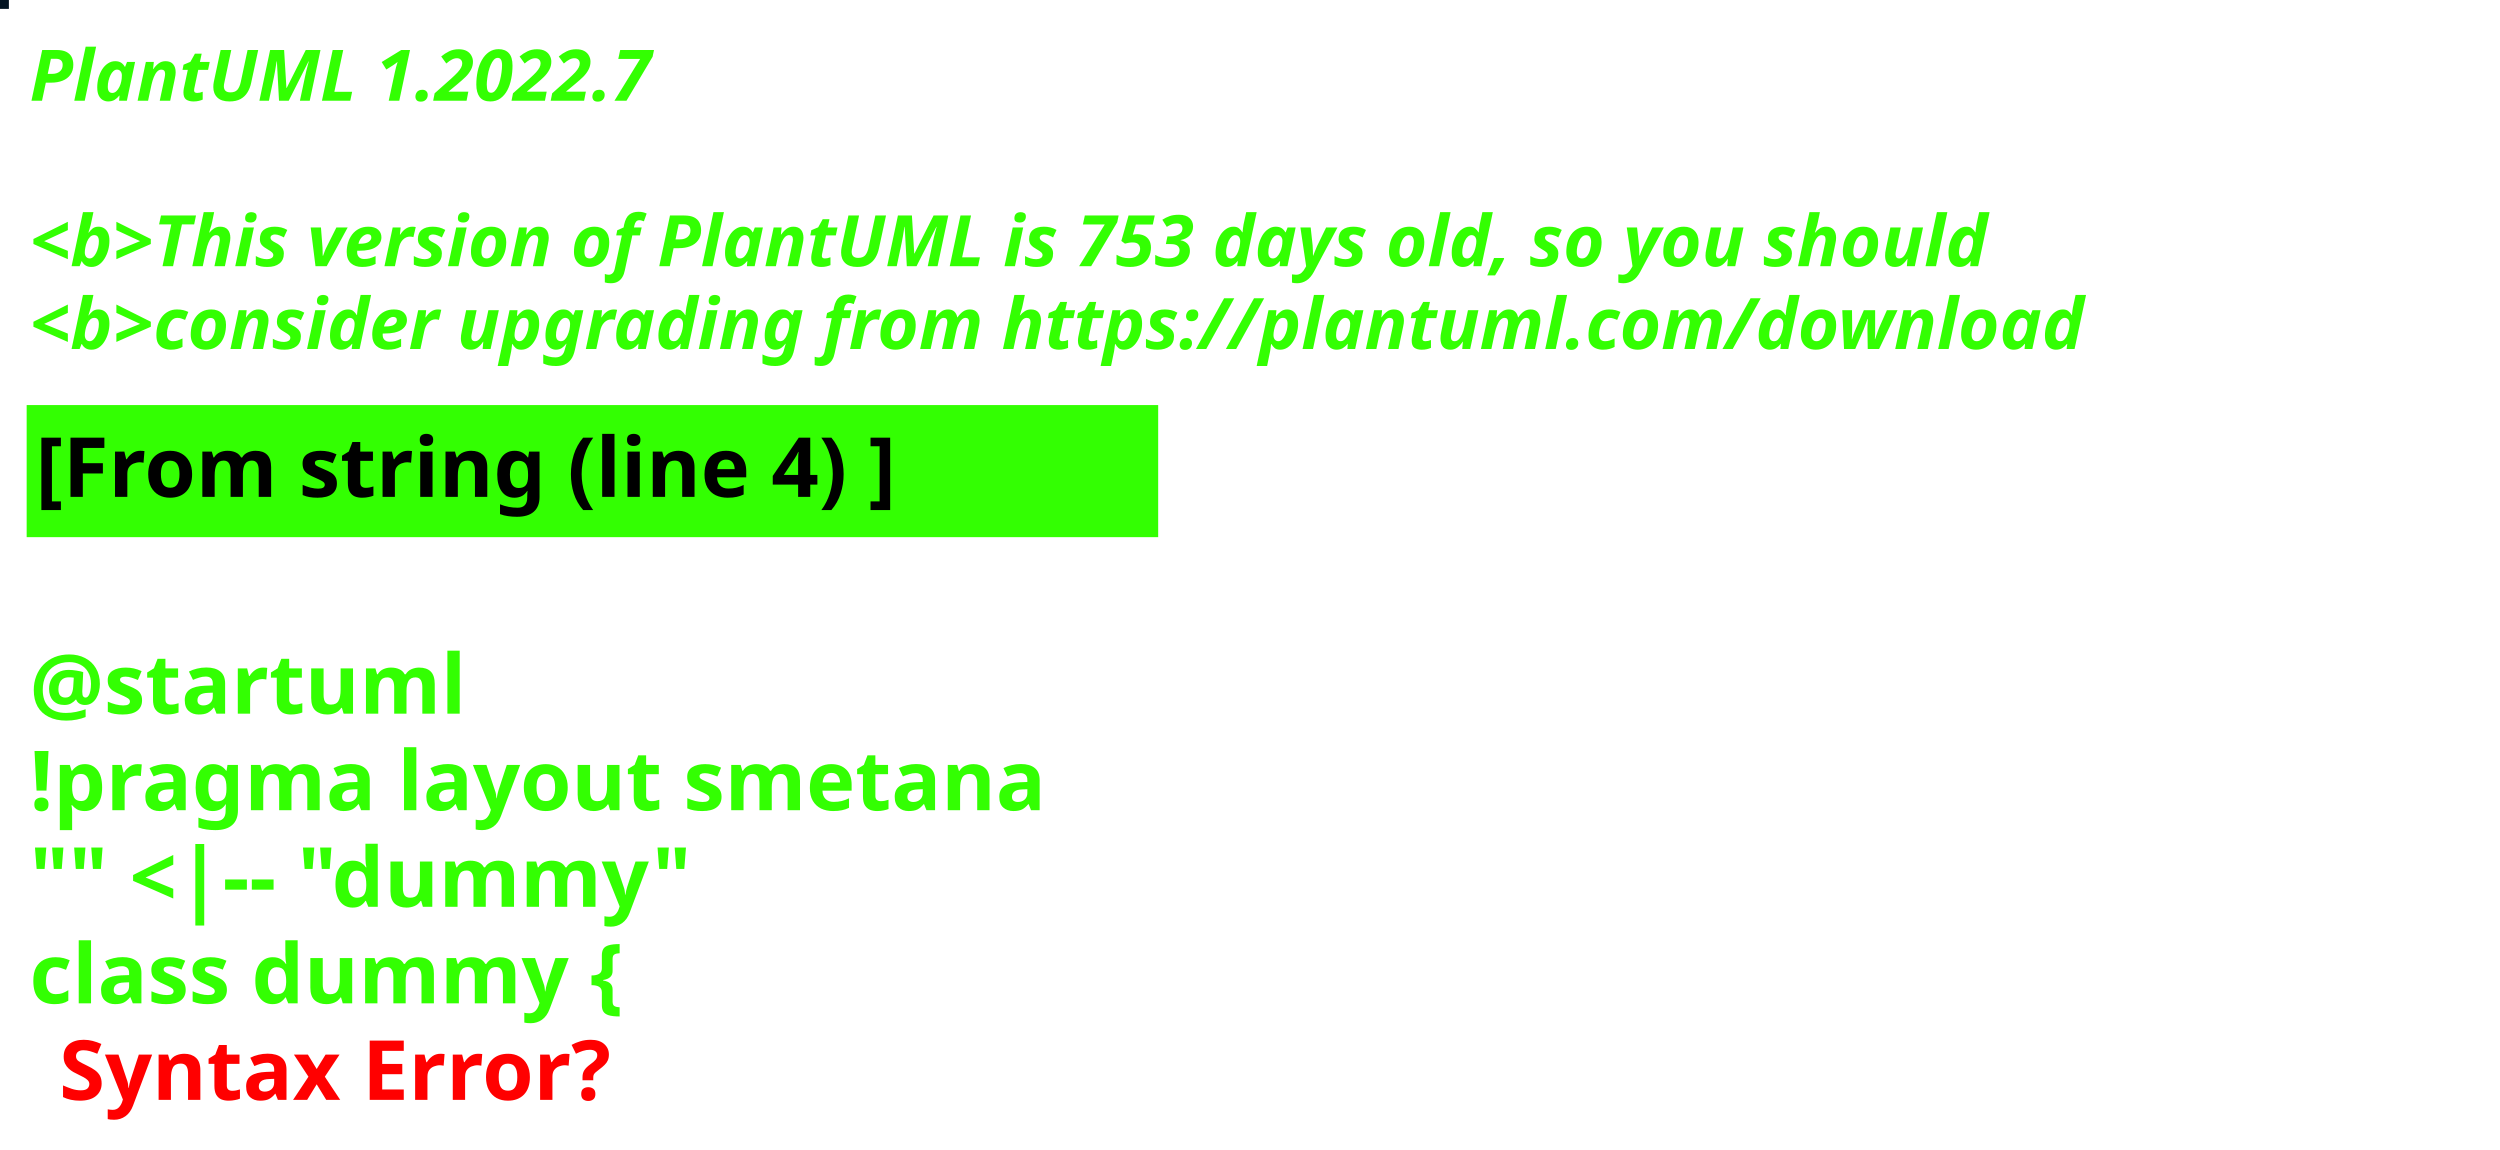
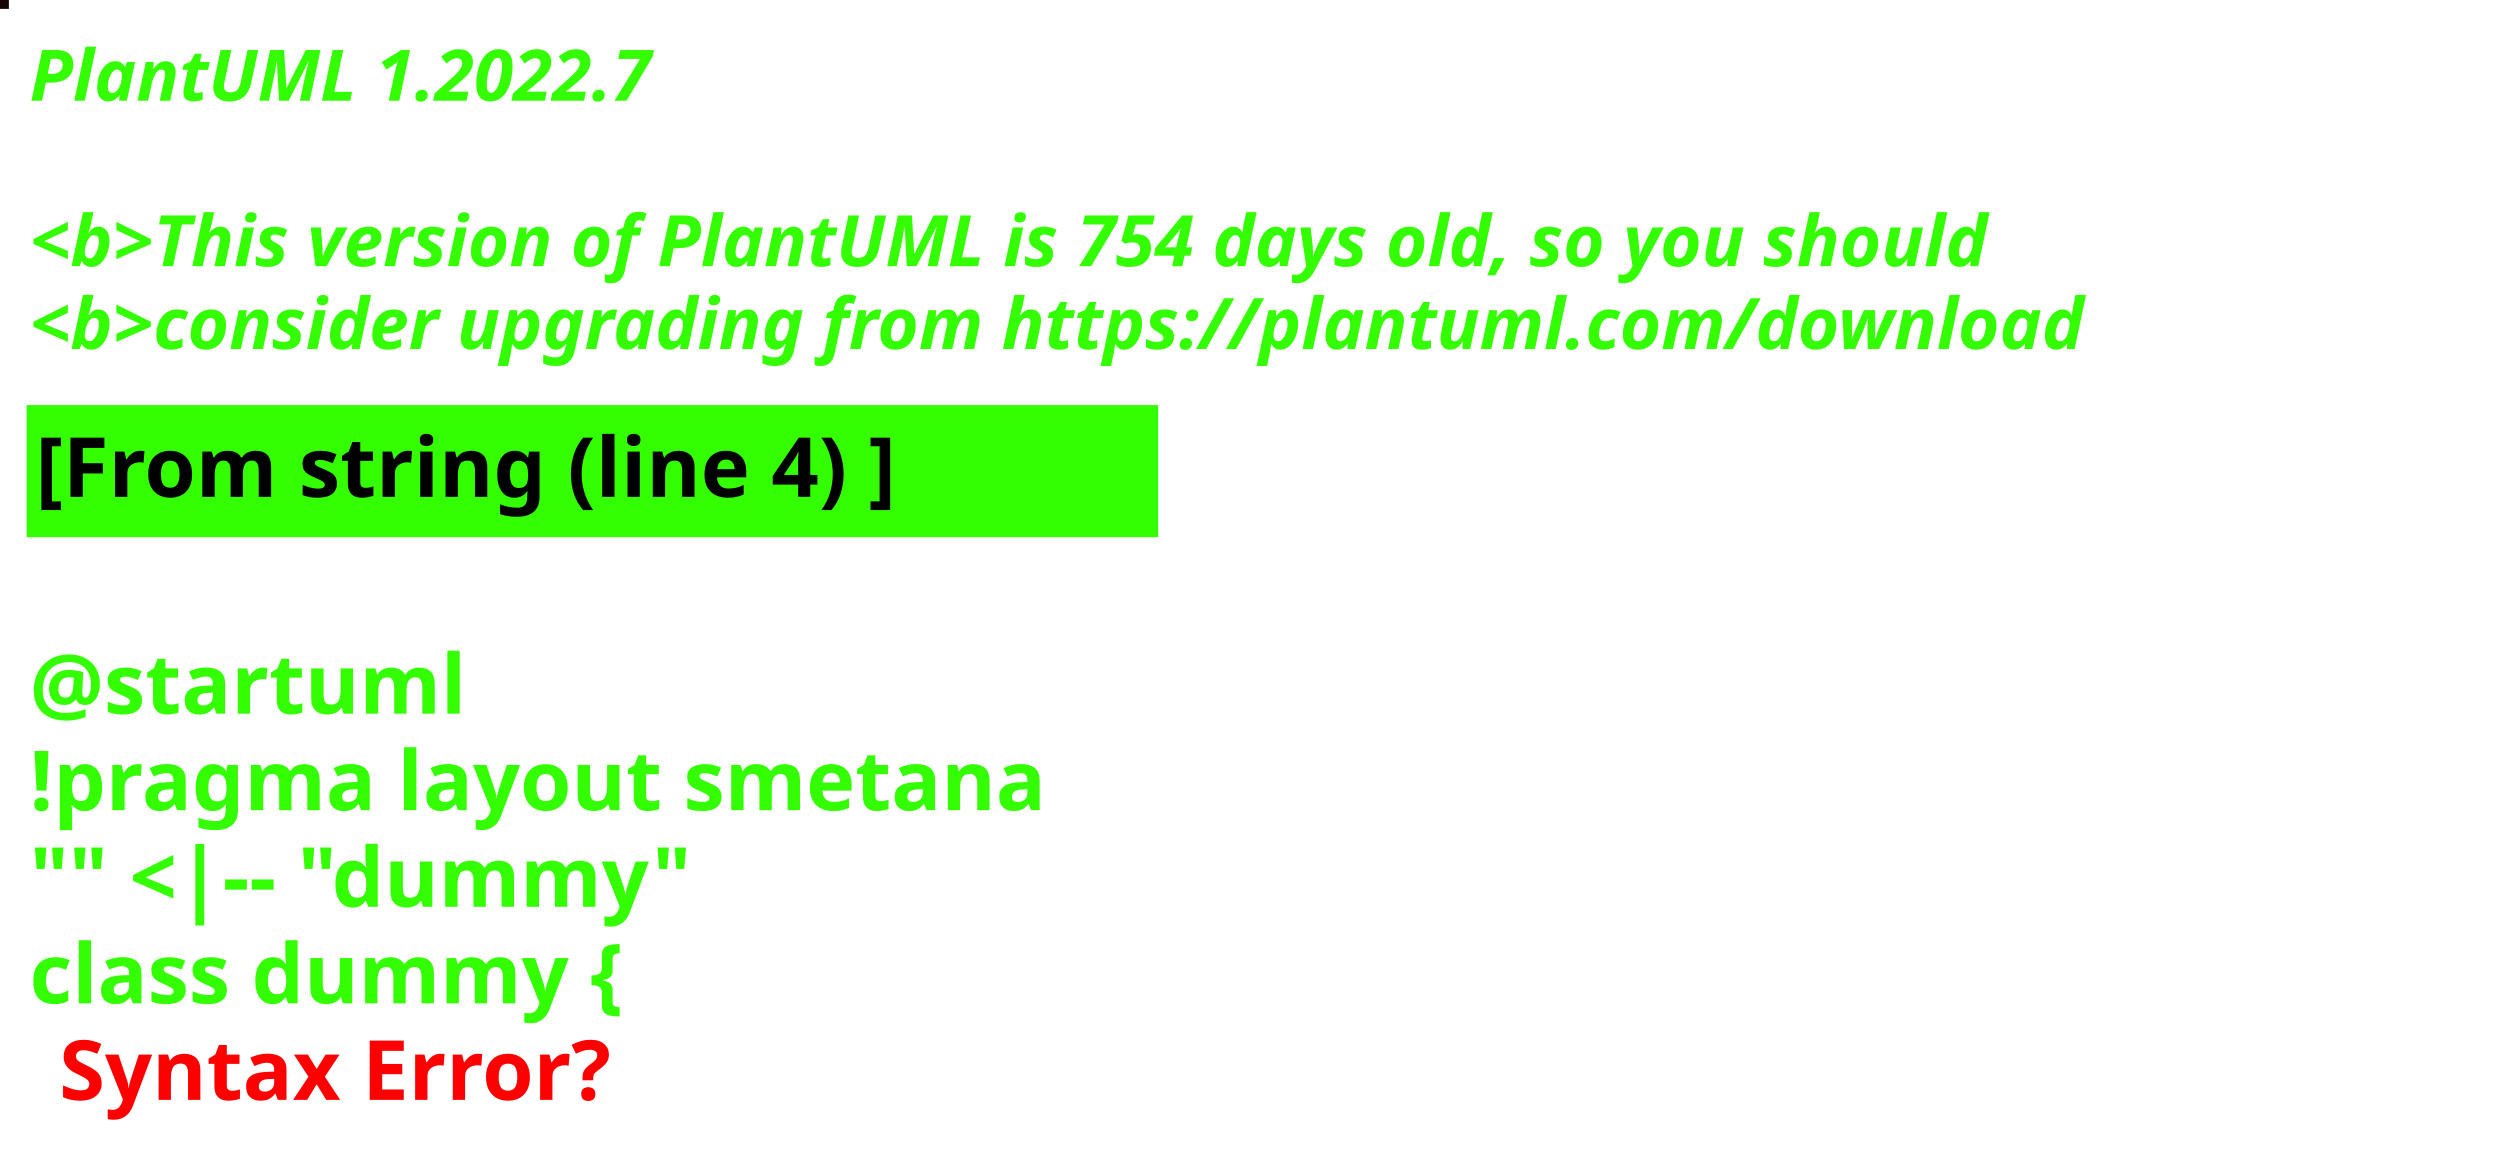
<svg xmlns="http://www.w3.org/2000/svg" contentStyleType="text/css" height="194px" preserveAspectRatio="none" style="width:422px;height:194px;background:#000000;" version="1.1" viewBox="0 0 422 194" width="422px" zoomAndPan="magnify">
  <defs />
  <g>
-     <rect fill="#031422" height="1" style="stroke:#031422;stroke-width:1.0;" width="1" x="0" y="0" />
+     <rect fill="#160406" height="1" style="stroke:#160406;stroke-width:1.0;" width="1" x="0" y="0" />
    <text fill="#33FF02" font-family="sans-serif" font-size="12" font-style="italic" font-weight="bold" lengthAdjust="spacing" textLength="127" x="5" y="17">PlantUML 1.2022.7</text>
    <text fill="#33FF02" font-family="sans-serif" font-size="12" font-style="italic" font-weight="bold" lengthAdjust="spacing" textLength="4" x="5" y="30.969"> </text>
-     <text fill="#33FF02" font-family="sans-serif" font-size="12" font-style="italic" font-weight="bold" lengthAdjust="spacing" textLength="399" x="5" y="44.938">&lt;b&gt;This version of PlantUML is 753 days old, so you should</text>
+     <text fill="#33FF02" font-family="sans-serif" font-size="12" font-style="italic" font-weight="bold" lengthAdjust="spacing" textLength="399" x="5" y="44.938">&lt;b&gt;This version of PlantUML is 754 days old, so you should</text>
    <text fill="#33FF02" font-family="sans-serif" font-size="12" font-style="italic" font-weight="bold" lengthAdjust="spacing" textLength="408" x="5" y="58.906">&lt;b&gt;consider upgrading from https://plantuml.com/download</text>
    <rect fill="#33FF02" height="21.297" style="stroke:#33FF02;stroke-width:1.0;" width="190" x="5" y="68.875" />
    <text fill="#000000" font-family="sans-serif" font-size="14" font-weight="bold" lengthAdjust="spacing" textLength="168" x="6" y="83.875">[From string (line 4) ]</text>
    <text fill="#33FF02" font-family="sans-serif" font-size="14" font-weight="bold" lengthAdjust="spacing" textLength="5" x="5" y="104.172"> </text>
    <text fill="#33FF02" font-family="sans-serif" font-size="14" font-weight="bold" lengthAdjust="spacing" textLength="79" x="5" y="120.469">@startuml</text>
    <text fill="#33FF02" font-family="sans-serif" font-size="14" font-weight="bold" lengthAdjust="spacing" textLength="190" x="5" y="136.766">!pragma layout smetana</text>
    <text fill="#33FF02" font-family="sans-serif" font-size="14" font-weight="bold" lengthAdjust="spacing" textLength="124" x="5" y="153.062">"" &lt;|-- "dummy"</text>
    <text fill="#33FF02" font-family="sans-serif" font-size="14" font-weight="bold" lengthAdjust="spacing" text-decoration="wavy underline" textLength="117" x="5" y="169.359">class dummy {</text>
    <text fill="#FF0000" font-family="sans-serif" font-size="14" font-weight="bold" lengthAdjust="spacing" textLength="106" x="10" y="185.656">Syntax Error?</text>
  </g>
</svg>
